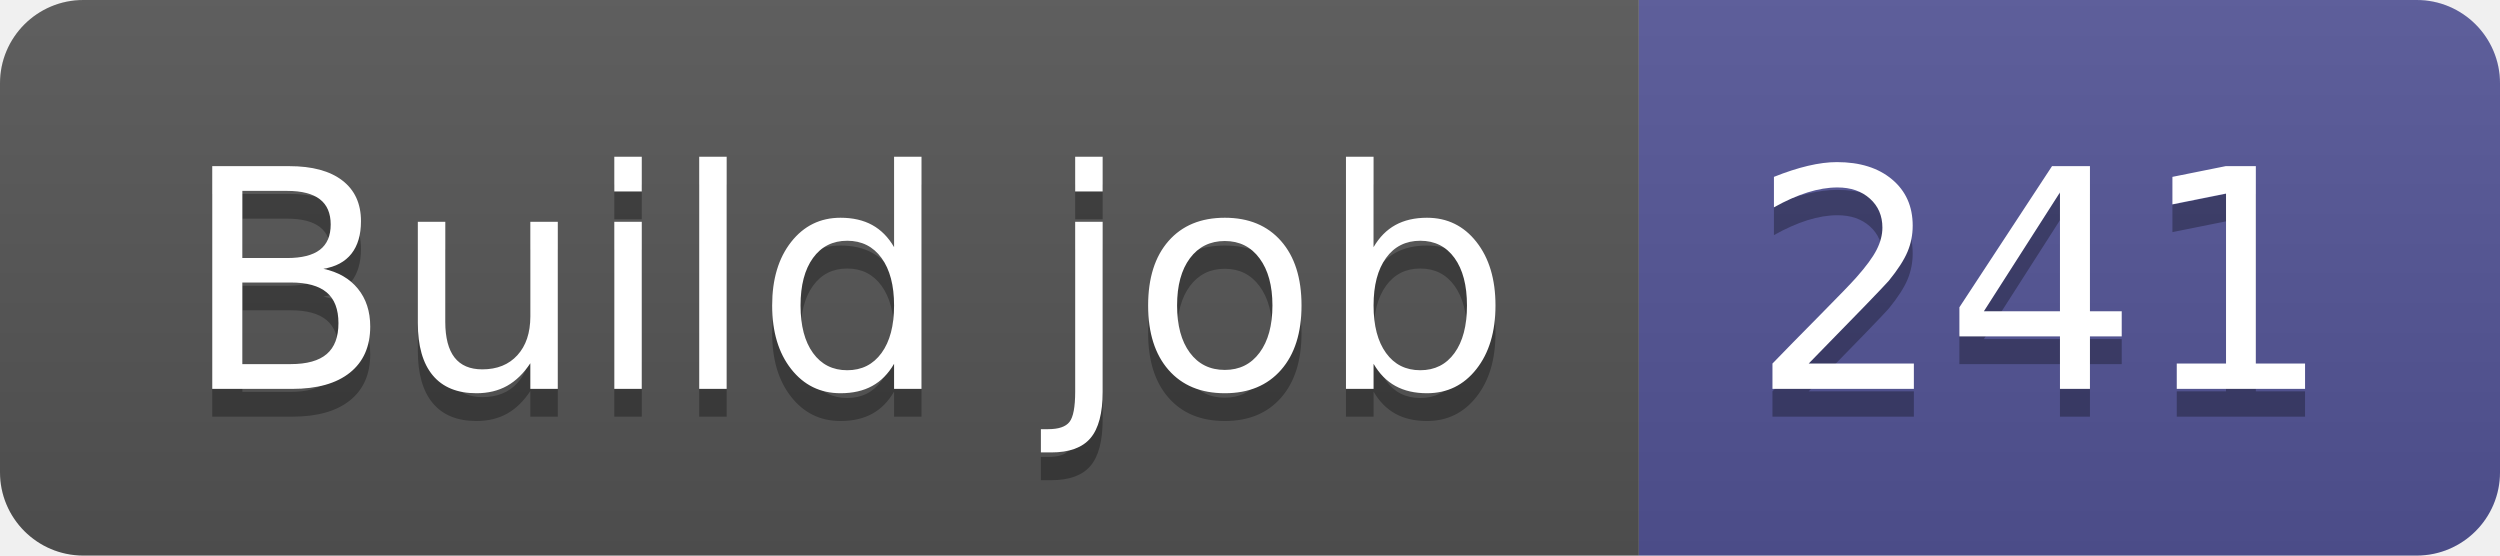
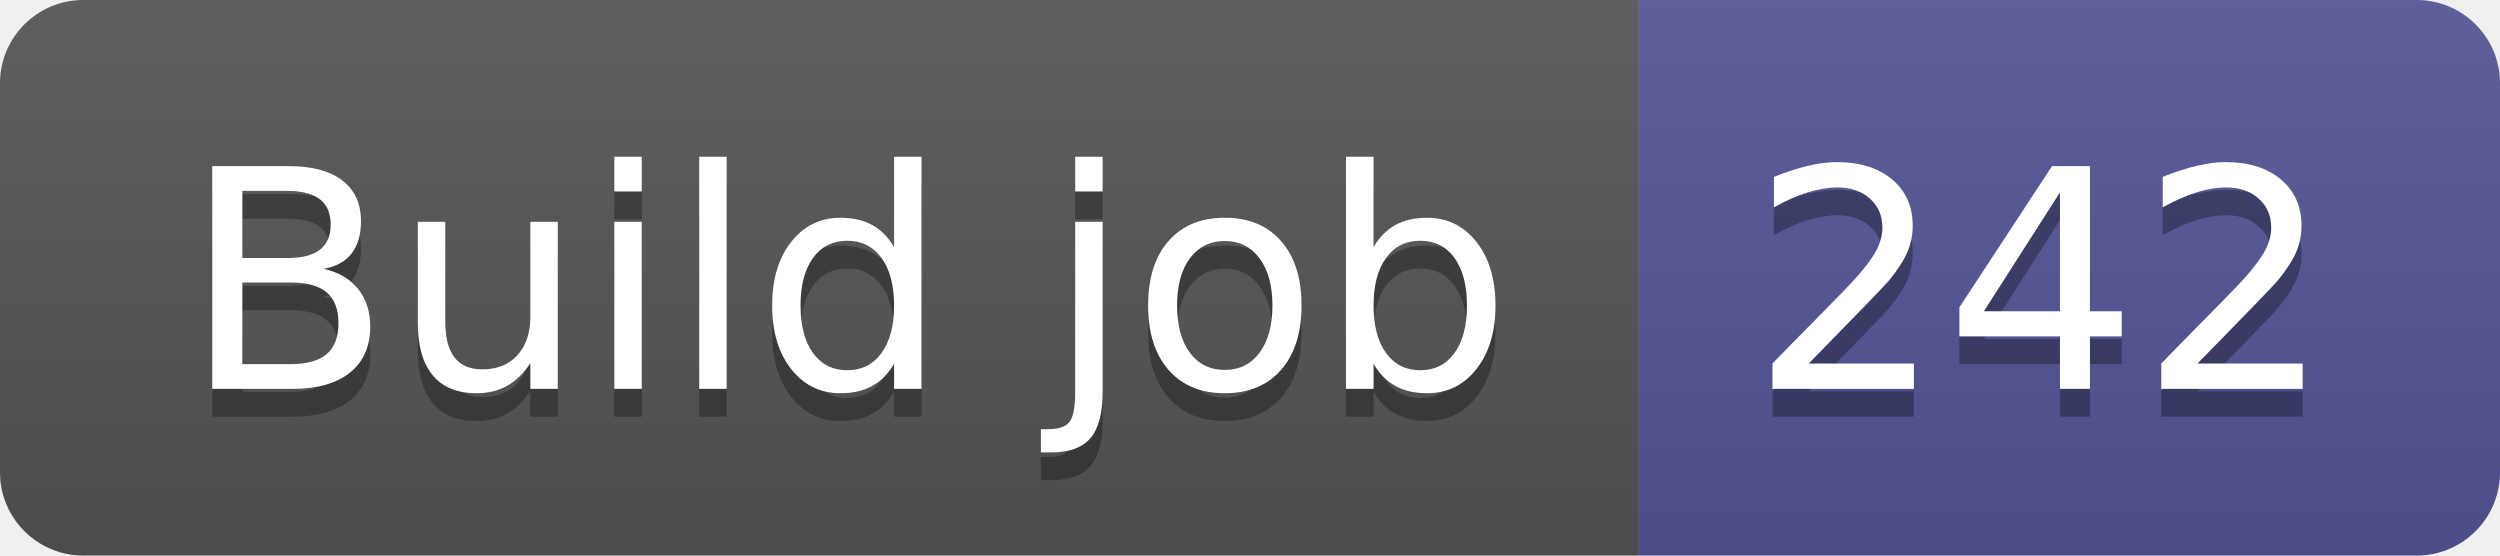
- <svg xmlns="http://www.w3.org/2000/svg" width="90" height="20" role="img" aria-label="Build job: 241">
+ <svg xmlns="http://www.w3.org/2000/svg" width="90" height="20" role="img" aria-label="Build job: 242">
  <linearGradient id="s" x2="0" y2="100%">
    <stop offset="0" stop-color="#bbb" stop-opacity=".1" />
    <stop offset="1" stop-opacity=".1" />
  </linearGradient>
  <clipPath id="r">
    <rect width="90" height="20" rx="3" fill="#fff" />
  </clipPath>
  <g clip-path="url(#r)">
    <rect width="59" height="20" fill="#555" />
    <rect x="59" width="31" height="20" fill="#535597" />
    <rect width="90" height="20" fill="url(#s)" />
  </g>
  <g fill="#fff" text-anchor="middle" font-family="Verdana,Geneva,DejaVu Sans,sans-serif" text-rendering="geometricPrecision" font-size="110">
    <text aria-hidden="true" x="305" y="150" fill="#010101" fill-opacity=".3" transform="scale(.1)" textLength="490">Build job</text>
    <text x="305" y="140" transform="scale(.1)" fill="#fff" textLength="490">Build job</text>
-     <text aria-hidden="true" x="735" y="150" fill="#010101" fill-opacity=".3" transform="scale(.1)" textLength="210">241</text>
-     <text x="735" y="140" transform="scale(.1)" fill="#fff" textLength="210">241</text>
+     <text aria-hidden="true" x="735" y="150" fill="#010101" fill-opacity=".3" transform="scale(.1)" textLength="210">242</text>
+     <text x="735" y="140" transform="scale(.1)" fill="#fff" textLength="210">242</text>
  </g>
</svg>
